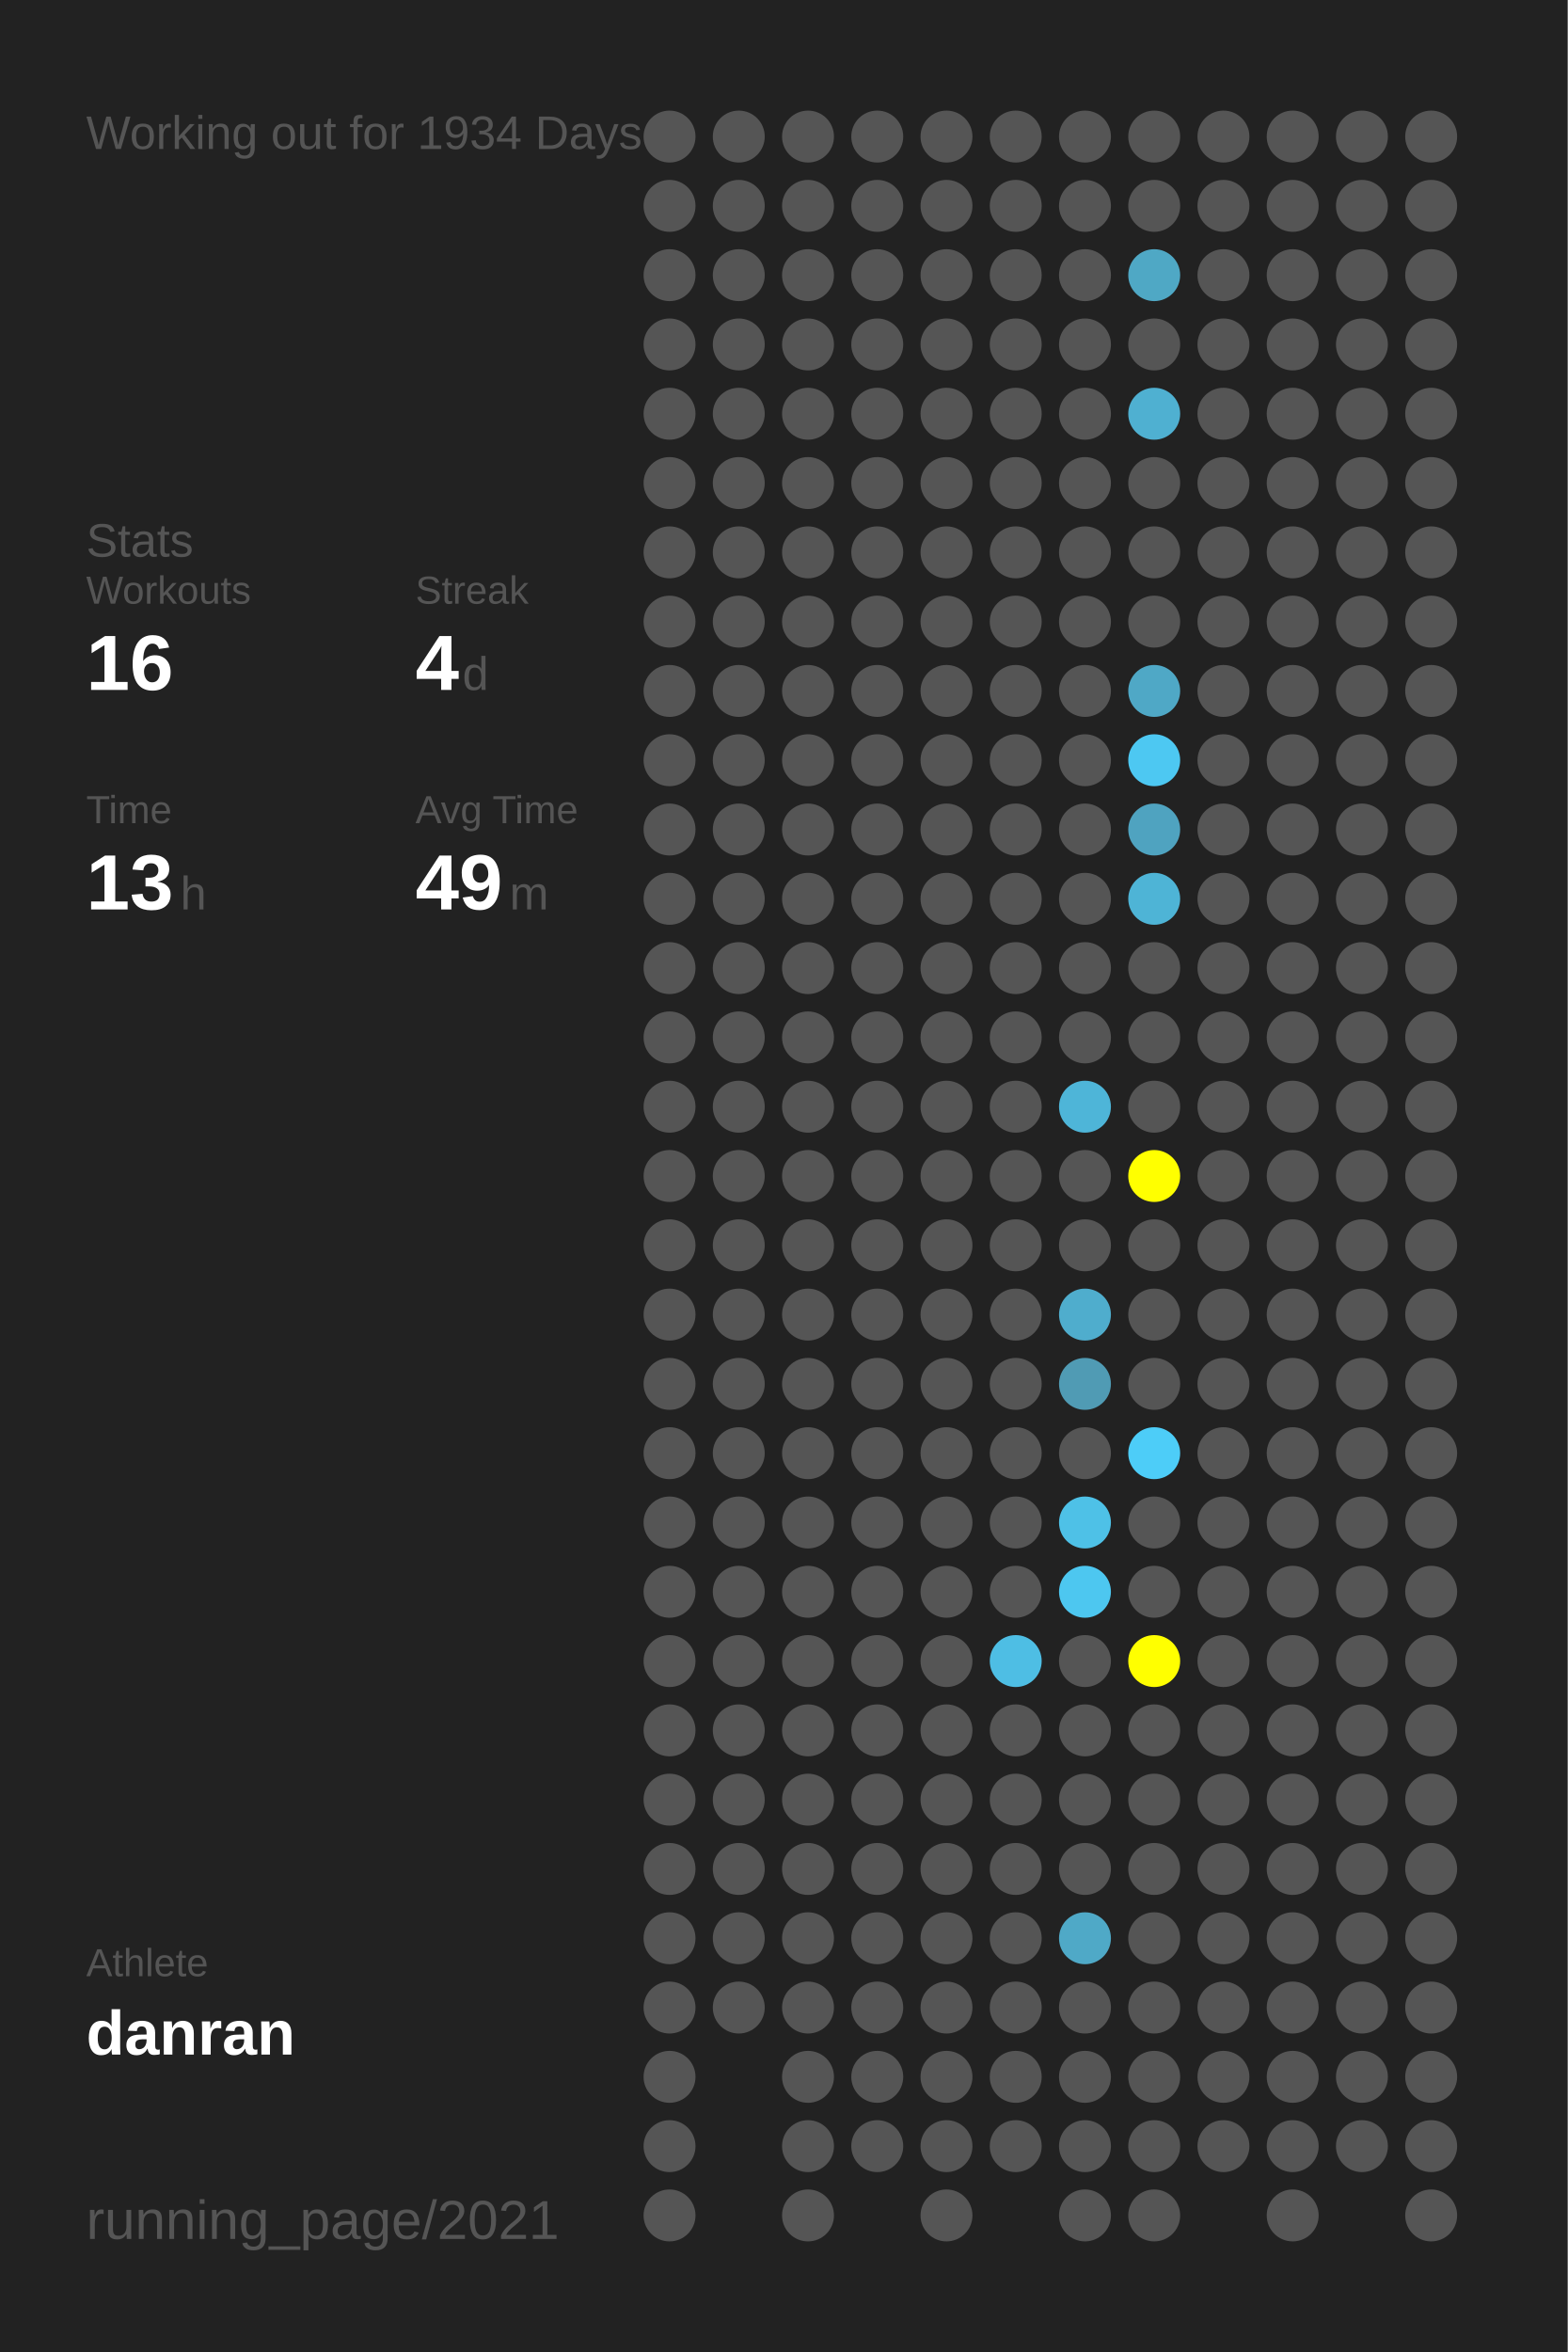
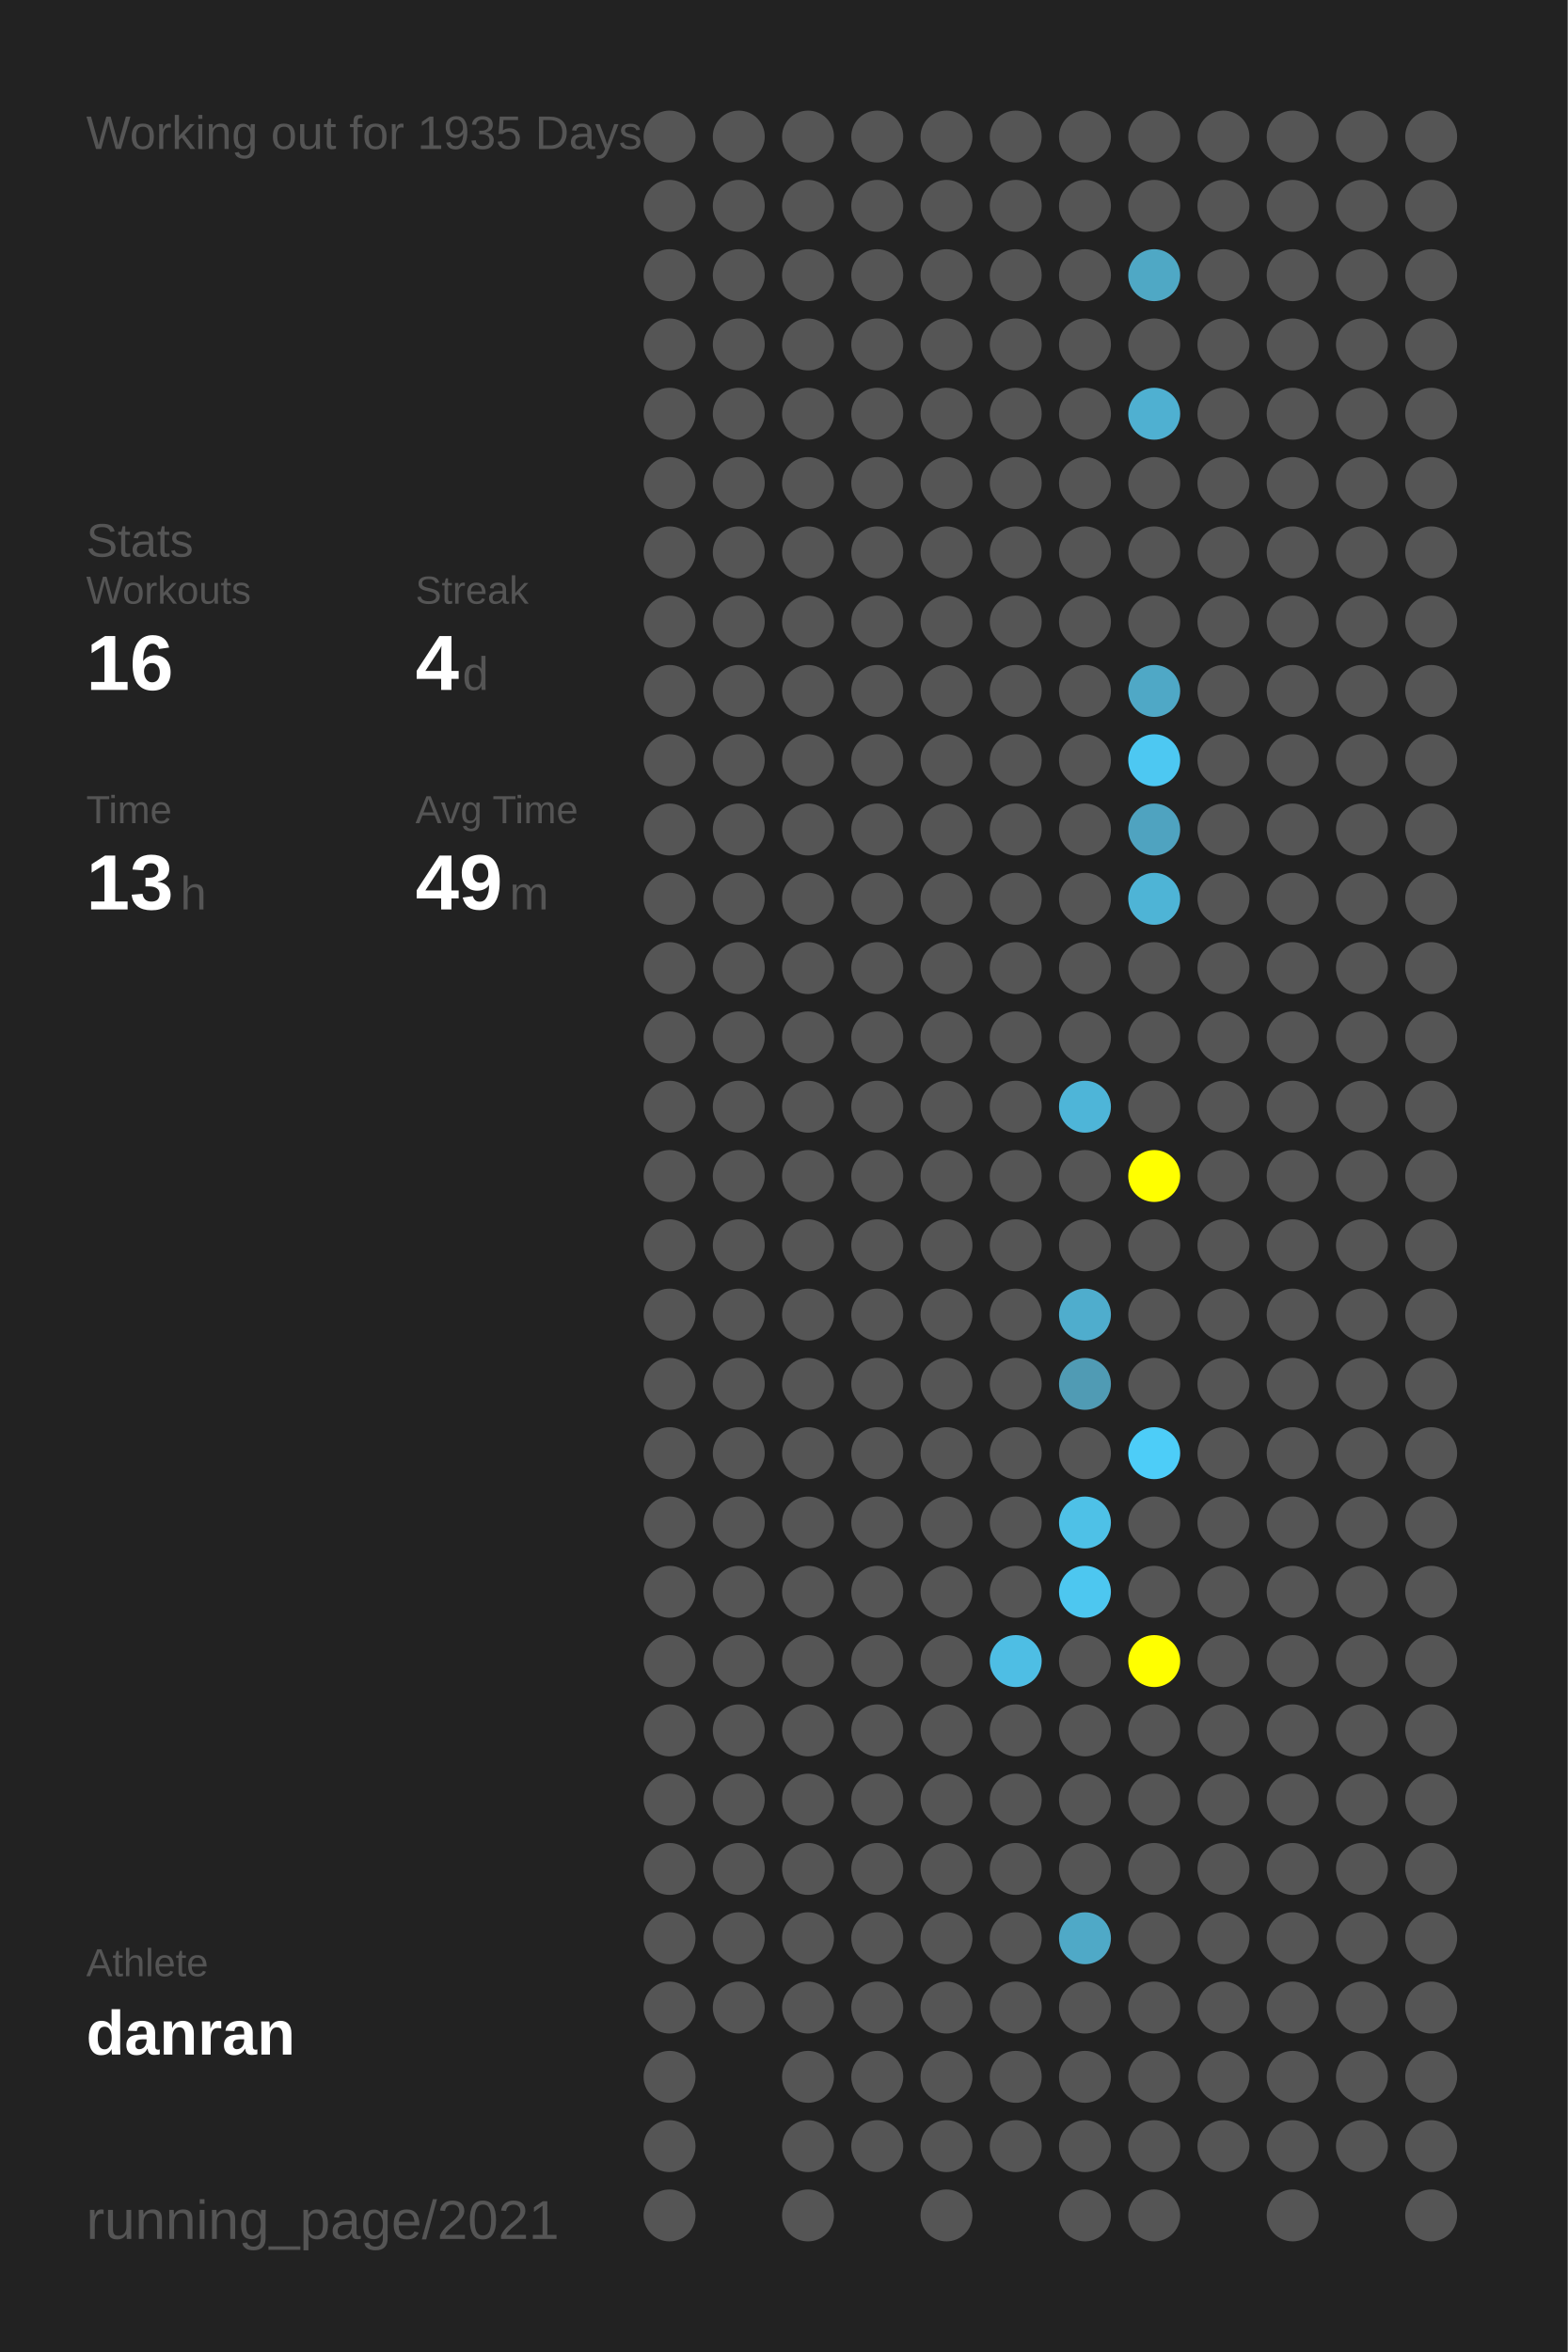
<svg xmlns="http://www.w3.org/2000/svg" baseProfile="full" height="300mm" version="1.1" viewBox="0,0,200,300" width="200mm">
  <defs />
  <rect fill="#222222" height="300" width="200" x="0" y="0" />
-   <text fill="#555555" style="font-size:6px; font-family:Arial;" x="11" y="19">Working out for 1934 Days</text>
+   <text fill="#555555" style="font-size:6px; font-family:Arial;" x="11" y="19">Working out for 1935 Days</text>
  <text fill="#555555" style="font-size:6px; font-family:Arial;" x="11" y="71">Stats</text>
  <text fill="#555555" style="font-size:5px; font-family:Arial;" x="11" y="77">Workouts</text>
  <text fill="#FFFFFF" style="font-size:10px; font-family:Arial; font-weight:bold;" x="11" y="88">16</text>
  <text fill="#555555" style="font-size:5px; font-family:Arial;" x="53" y="77">Streak</text>
  <text fill="#FFFFFF" style="font-size:10px; font-family:Arial; font-weight:bold;" x="53" y="88">4</text>
  <text fill="#555555" style="font-size:6px; font-family:Arial;" x="59" y="88">d</text>
  <text fill="#555555" style="font-size:5px; font-family:Arial;" x="11" y="105">Time</text>
  <text fill="#FFFFFF" style="font-size:10px; font-family:Arial; font-weight:bold;" x="11" y="116">13</text>
  <text fill="#555555" style="font-size:6px; font-family:Arial;" x="23" y="116">h</text>
  <text fill="#555555" style="font-size:5px; font-family:Arial;" x="53" y="105">Avg Time</text>
  <text fill="#FFFFFF" style="font-size:10px; font-family:Arial; font-weight:bold;" x="53" y="116">49</text>
  <text fill="#555555" style="font-size:6px; font-family:Arial;" x="65" y="116">m</text>
  <text fill="#555555" style="font-size:5px; font-family:Arial;" x="11" y="252.065">Athlete</text>
  <text fill="#FFFFFF" style="font-size:8px; font-family:Arial; font-weight:bold;" x="11" y="262.065">danran</text>
  <text fill="#555555" style="font-size:7px; font-family:Arial;" x="11" y="285.581">running_page/2021</text>
  <circle cx="85.417" cy="17.419" fill="#555555" r="3.312" />
  <circle cx="85.417" cy="26.258" fill="#555555" r="3.312" />
  <circle cx="85.417" cy="35.097" fill="#555555" r="3.312" />
  <circle cx="85.417" cy="43.935" fill="#555555" r="3.312" />
  <circle cx="85.417" cy="52.774" fill="#555555" r="3.312" />
  <circle cx="85.417" cy="61.613" fill="#555555" r="3.312" />
  <circle cx="85.417" cy="70.452" fill="#555555" r="3.312" />
  <circle cx="85.417" cy="79.29" fill="#555555" r="3.312" />
  <circle cx="85.417" cy="88.129" fill="#555555" r="3.312" />
  <circle cx="85.417" cy="96.968" fill="#555555" r="3.312" />
  <circle cx="85.417" cy="105.806" fill="#555555" r="3.312" />
  <circle cx="85.417" cy="114.645" fill="#555555" r="3.312" />
  <circle cx="85.417" cy="123.484" fill="#555555" r="3.312" />
  <circle cx="85.417" cy="132.323" fill="#555555" r="3.312" />
  <circle cx="85.417" cy="141.161" fill="#555555" r="3.312" />
  <circle cx="85.417" cy="150" fill="#555555" r="3.312" />
  <circle cx="85.417" cy="158.839" fill="#555555" r="3.312" />
  <circle cx="85.417" cy="167.677" fill="#555555" r="3.312" />
  <circle cx="85.417" cy="176.516" fill="#555555" r="3.312" />
  <circle cx="85.417" cy="185.355" fill="#555555" r="3.312" />
  <circle cx="85.417" cy="194.194" fill="#555555" r="3.312" />
  <circle cx="85.417" cy="203.032" fill="#555555" r="3.312" />
  <circle cx="85.417" cy="211.871" fill="#555555" r="3.312" />
  <circle cx="85.417" cy="220.71" fill="#555555" r="3.312" />
  <circle cx="85.417" cy="229.548" fill="#555555" r="3.312" />
  <circle cx="85.417" cy="238.387" fill="#555555" r="3.312" />
  <circle cx="85.417" cy="247.226" fill="#555555" r="3.312" />
  <circle cx="85.417" cy="256.065" fill="#555555" r="3.312" />
  <circle cx="85.417" cy="264.903" fill="#555555" r="3.312" />
  <circle cx="85.417" cy="273.742" fill="#555555" r="3.312" />
  <circle cx="85.417" cy="282.581" fill="#555555" r="3.312" />
  <circle cx="94.25" cy="17.419" fill="#555555" r="3.312" />
  <circle cx="94.25" cy="26.258" fill="#555555" r="3.312" />
  <circle cx="94.25" cy="35.097" fill="#555555" r="3.312" />
  <circle cx="94.25" cy="43.935" fill="#555555" r="3.312" />
  <circle cx="94.25" cy="52.774" fill="#555555" r="3.312" />
  <circle cx="94.25" cy="61.613" fill="#555555" r="3.312" />
  <circle cx="94.25" cy="70.452" fill="#555555" r="3.312" />
  <circle cx="94.25" cy="79.29" fill="#555555" r="3.312" />
  <circle cx="94.25" cy="88.129" fill="#555555" r="3.312" />
  <circle cx="94.25" cy="96.968" fill="#555555" r="3.312" />
  <circle cx="94.25" cy="105.806" fill="#555555" r="3.312" />
  <circle cx="94.25" cy="114.645" fill="#555555" r="3.312" />
  <circle cx="94.25" cy="123.484" fill="#555555" r="3.312" />
  <circle cx="94.25" cy="132.323" fill="#555555" r="3.312" />
  <circle cx="94.25" cy="141.161" fill="#555555" r="3.312" />
  <circle cx="94.25" cy="150" fill="#555555" r="3.312" />
  <circle cx="94.25" cy="158.839" fill="#555555" r="3.312" />
  <circle cx="94.25" cy="167.677" fill="#555555" r="3.312" />
  <circle cx="94.25" cy="176.516" fill="#555555" r="3.312" />
  <circle cx="94.25" cy="185.355" fill="#555555" r="3.312" />
  <circle cx="94.25" cy="194.194" fill="#555555" r="3.312" />
  <circle cx="94.25" cy="203.032" fill="#555555" r="3.312" />
  <circle cx="94.25" cy="211.871" fill="#555555" r="3.312" />
  <circle cx="94.25" cy="220.71" fill="#555555" r="3.312" />
  <circle cx="94.25" cy="229.548" fill="#555555" r="3.312" />
  <circle cx="94.25" cy="238.387" fill="#555555" r="3.312" />
  <circle cx="94.25" cy="247.226" fill="#555555" r="3.312" />
  <circle cx="94.25" cy="256.065" fill="#555555" r="3.312" />
  <circle cx="103.083" cy="17.419" fill="#555555" r="3.312" />
  <circle cx="103.083" cy="26.258" fill="#555555" r="3.312" />
  <circle cx="103.083" cy="35.097" fill="#555555" r="3.312" />
  <circle cx="103.083" cy="43.935" fill="#555555" r="3.312" />
  <circle cx="103.083" cy="52.774" fill="#555555" r="3.312" />
  <circle cx="103.083" cy="61.613" fill="#555555" r="3.312" />
  <circle cx="103.083" cy="70.452" fill="#555555" r="3.312" />
  <circle cx="103.083" cy="79.29" fill="#555555" r="3.312" />
  <circle cx="103.083" cy="88.129" fill="#555555" r="3.312" />
  <circle cx="103.083" cy="96.968" fill="#555555" r="3.312" />
  <circle cx="103.083" cy="105.806" fill="#555555" r="3.312" />
  <circle cx="103.083" cy="114.645" fill="#555555" r="3.312" />
  <circle cx="103.083" cy="123.484" fill="#555555" r="3.312" />
  <circle cx="103.083" cy="132.323" fill="#555555" r="3.312" />
  <circle cx="103.083" cy="141.161" fill="#555555" r="3.312" />
  <circle cx="103.083" cy="150" fill="#555555" r="3.312" />
  <circle cx="103.083" cy="158.839" fill="#555555" r="3.312" />
  <circle cx="103.083" cy="167.677" fill="#555555" r="3.312" />
  <circle cx="103.083" cy="176.516" fill="#555555" r="3.312" />
  <circle cx="103.083" cy="185.355" fill="#555555" r="3.312" />
  <circle cx="103.083" cy="194.194" fill="#555555" r="3.312" />
  <circle cx="103.083" cy="203.032" fill="#555555" r="3.312" />
  <circle cx="103.083" cy="211.871" fill="#555555" r="3.312" />
  <circle cx="103.083" cy="220.71" fill="#555555" r="3.312" />
  <circle cx="103.083" cy="229.548" fill="#555555" r="3.312" />
  <circle cx="103.083" cy="238.387" fill="#555555" r="3.312" />
  <circle cx="103.083" cy="247.226" fill="#555555" r="3.312" />
  <circle cx="103.083" cy="256.065" fill="#555555" r="3.312" />
  <circle cx="103.083" cy="264.903" fill="#555555" r="3.312" />
  <circle cx="103.083" cy="273.742" fill="#555555" r="3.312" />
  <circle cx="103.083" cy="282.581" fill="#555555" r="3.312" />
  <circle cx="111.917" cy="17.419" fill="#555555" r="3.312" />
  <circle cx="111.917" cy="26.258" fill="#555555" r="3.312" />
  <circle cx="111.917" cy="35.097" fill="#555555" r="3.312" />
  <circle cx="111.917" cy="43.935" fill="#555555" r="3.312" />
  <circle cx="111.917" cy="52.774" fill="#555555" r="3.312" />
  <circle cx="111.917" cy="61.613" fill="#555555" r="3.312" />
  <circle cx="111.917" cy="70.452" fill="#555555" r="3.312" />
  <circle cx="111.917" cy="79.29" fill="#555555" r="3.312" />
  <circle cx="111.917" cy="88.129" fill="#555555" r="3.312" />
  <circle cx="111.917" cy="96.968" fill="#555555" r="3.312" />
  <circle cx="111.917" cy="105.806" fill="#555555" r="3.312" />
  <circle cx="111.917" cy="114.645" fill="#555555" r="3.312" />
  <circle cx="111.917" cy="123.484" fill="#555555" r="3.312" />
  <circle cx="111.917" cy="132.323" fill="#555555" r="3.312" />
  <circle cx="111.917" cy="141.161" fill="#555555" r="3.312" />
  <circle cx="111.917" cy="150" fill="#555555" r="3.312" />
  <circle cx="111.917" cy="158.839" fill="#555555" r="3.312" />
  <circle cx="111.917" cy="167.677" fill="#555555" r="3.312" />
  <circle cx="111.917" cy="176.516" fill="#555555" r="3.312" />
  <circle cx="111.917" cy="185.355" fill="#555555" r="3.312" />
  <circle cx="111.917" cy="194.194" fill="#555555" r="3.312" />
  <circle cx="111.917" cy="203.032" fill="#555555" r="3.312" />
  <circle cx="111.917" cy="211.871" fill="#555555" r="3.312" />
  <circle cx="111.917" cy="220.71" fill="#555555" r="3.312" />
  <circle cx="111.917" cy="229.548" fill="#555555" r="3.312" />
  <circle cx="111.917" cy="238.387" fill="#555555" r="3.312" />
  <circle cx="111.917" cy="247.226" fill="#555555" r="3.312" />
  <circle cx="111.917" cy="256.065" fill="#555555" r="3.312" />
  <circle cx="111.917" cy="264.903" fill="#555555" r="3.312" />
  <circle cx="111.917" cy="273.742" fill="#555555" r="3.312" />
  <circle cx="120.75" cy="17.419" fill="#555555" r="3.312" />
  <circle cx="120.75" cy="26.258" fill="#555555" r="3.312" />
  <circle cx="120.75" cy="35.097" fill="#555555" r="3.312" />
  <circle cx="120.75" cy="43.935" fill="#555555" r="3.312" />
  <circle cx="120.75" cy="52.774" fill="#555555" r="3.312" />
  <circle cx="120.75" cy="61.613" fill="#555555" r="3.312" />
  <circle cx="120.75" cy="70.452" fill="#555555" r="3.312" />
  <circle cx="120.75" cy="79.29" fill="#555555" r="3.312" />
  <circle cx="120.75" cy="88.129" fill="#555555" r="3.312" />
  <circle cx="120.75" cy="96.968" fill="#555555" r="3.312" />
  <circle cx="120.75" cy="105.806" fill="#555555" r="3.312" />
  <circle cx="120.75" cy="114.645" fill="#555555" r="3.312" />
  <circle cx="120.75" cy="123.484" fill="#555555" r="3.312" />
  <circle cx="120.75" cy="132.323" fill="#555555" r="3.312" />
  <circle cx="120.75" cy="141.161" fill="#555555" r="3.312" />
  <circle cx="120.75" cy="150" fill="#555555" r="3.312" />
  <circle cx="120.75" cy="158.839" fill="#555555" r="3.312" />
  <circle cx="120.75" cy="167.677" fill="#555555" r="3.312" />
  <circle cx="120.75" cy="176.516" fill="#555555" r="3.312" />
  <circle cx="120.75" cy="185.355" fill="#555555" r="3.312" />
  <circle cx="120.75" cy="194.194" fill="#555555" r="3.312" />
  <circle cx="120.75" cy="203.032" fill="#555555" r="3.312" />
  <circle cx="120.75" cy="211.871" fill="#555555" r="3.312" />
  <circle cx="120.75" cy="220.71" fill="#555555" r="3.312" />
  <circle cx="120.75" cy="229.548" fill="#555555" r="3.312" />
  <circle cx="120.75" cy="238.387" fill="#555555" r="3.312" />
  <circle cx="120.75" cy="247.226" fill="#555555" r="3.312" />
  <circle cx="120.75" cy="256.065" fill="#555555" r="3.312" />
  <circle cx="120.75" cy="264.903" fill="#555555" r="3.312" />
  <circle cx="120.75" cy="273.742" fill="#555555" r="3.312" />
  <circle cx="120.75" cy="282.581" fill="#555555" r="3.312" />
  <circle cx="129.583" cy="17.419" fill="#555555" r="3.312" />
  <circle cx="129.583" cy="26.258" fill="#555555" r="3.312" />
  <circle cx="129.583" cy="35.097" fill="#555555" r="3.312" />
  <circle cx="129.583" cy="43.935" fill="#555555" r="3.312" />
  <circle cx="129.583" cy="52.774" fill="#555555" r="3.312" />
  <circle cx="129.583" cy="61.613" fill="#555555" r="3.312" />
  <circle cx="129.583" cy="70.452" fill="#555555" r="3.312" />
  <circle cx="129.583" cy="79.29" fill="#555555" r="3.312" />
  <circle cx="129.583" cy="88.129" fill="#555555" r="3.312" />
  <circle cx="129.583" cy="96.968" fill="#555555" r="3.312" />
  <circle cx="129.583" cy="105.806" fill="#555555" r="3.312" />
  <circle cx="129.583" cy="114.645" fill="#555555" r="3.312" />
  <circle cx="129.583" cy="123.484" fill="#555555" r="3.312" />
  <circle cx="129.583" cy="132.323" fill="#555555" r="3.312" />
  <circle cx="129.583" cy="141.161" fill="#555555" r="3.312" />
  <circle cx="129.583" cy="150" fill="#555555" r="3.312" />
  <circle cx="129.583" cy="158.839" fill="#555555" r="3.312" />
  <circle cx="129.583" cy="167.677" fill="#555555" r="3.312" />
  <circle cx="129.583" cy="176.516" fill="#555555" r="3.312" />
  <circle cx="129.583" cy="185.355" fill="#555555" r="3.312" />
  <circle cx="129.583" cy="194.194" fill="#555555" r="3.312" />
  <circle cx="129.583" cy="203.032" fill="#555555" r="3.312" />
  <circle cx="129.583" cy="211.871" fill="#4ebee4" r="3.312" />
  <circle cx="129.583" cy="220.71" fill="#555555" r="3.312" />
  <circle cx="129.583" cy="229.548" fill="#555555" r="3.312" />
  <circle cx="129.583" cy="238.387" fill="#555555" r="3.312" />
  <circle cx="129.583" cy="247.226" fill="#555555" r="3.312" />
  <circle cx="129.583" cy="256.065" fill="#555555" r="3.312" />
  <circle cx="129.583" cy="264.903" fill="#555555" r="3.312" />
  <circle cx="129.583" cy="273.742" fill="#555555" r="3.312" />
  <circle cx="138.417" cy="17.419" fill="#555555" r="3.312" />
  <circle cx="138.417" cy="26.258" fill="#555555" r="3.312" />
  <circle cx="138.417" cy="35.097" fill="#555555" r="3.312" />
  <circle cx="138.417" cy="43.935" fill="#555555" r="3.312" />
  <circle cx="138.417" cy="52.774" fill="#555555" r="3.312" />
  <circle cx="138.417" cy="61.613" fill="#555555" r="3.312" />
  <circle cx="138.417" cy="70.452" fill="#555555" r="3.312" />
  <circle cx="138.417" cy="79.29" fill="#555555" r="3.312" />
  <circle cx="138.417" cy="88.129" fill="#555555" r="3.312" />
  <circle cx="138.417" cy="96.968" fill="#555555" r="3.312" />
  <circle cx="138.417" cy="105.806" fill="#555555" r="3.312" />
  <circle cx="138.417" cy="114.645" fill="#555555" r="3.312" />
  <circle cx="138.417" cy="123.484" fill="#555555" r="3.312" />
  <circle cx="138.417" cy="132.323" fill="#555555" r="3.312" />
  <circle cx="138.417" cy="141.161" fill="#4eb5d8" r="3.312" />
  <circle cx="138.417" cy="150" fill="#555555" r="3.312" />
  <circle cx="138.417" cy="158.839" fill="#555555" r="3.312" />
  <circle cx="138.417" cy="167.677" fill="#4fadcd" r="3.312" />
  <circle cx="138.417" cy="176.516" fill="#509bb4" r="3.312" />
  <circle cx="138.417" cy="185.355" fill="#555555" r="3.312" />
  <circle cx="138.417" cy="194.194" fill="#4ec1e7" r="3.312" />
  <circle cx="138.417" cy="203.032" fill="#4dc7f0" r="3.312" />
  <circle cx="138.417" cy="211.871" fill="#555555" r="3.312" />
  <circle cx="138.417" cy="220.71" fill="#555555" r="3.312" />
  <circle cx="138.417" cy="229.548" fill="#555555" r="3.312" />
  <circle cx="138.417" cy="238.387" fill="#555555" r="3.312" />
  <circle cx="138.417" cy="247.226" fill="#4fa9c7" r="3.312" />
  <circle cx="138.417" cy="256.065" fill="#555555" r="3.312" />
  <circle cx="138.417" cy="264.903" fill="#555555" r="3.312" />
  <circle cx="138.417" cy="273.742" fill="#555555" r="3.312" />
  <circle cx="138.417" cy="282.581" fill="#555555" r="3.312" />
  <circle cx="147.25" cy="17.419" fill="#555555" r="3.312" />
  <circle cx="147.25" cy="26.258" fill="#555555" r="3.312" />
  <circle cx="147.25" cy="35.097" fill="#4fa8c5" r="3.312" />
  <circle cx="147.25" cy="43.935" fill="#555555" r="3.312" />
  <circle cx="147.25" cy="52.774" fill="#4fb0d1" r="3.312" />
  <circle cx="147.25" cy="61.613" fill="#555555" r="3.312" />
  <circle cx="147.25" cy="70.452" fill="#555555" r="3.312" />
  <circle cx="147.25" cy="79.29" fill="#555555" r="3.312" />
  <circle cx="147.25" cy="88.129" fill="#4fa8c6" r="3.312" />
  <circle cx="147.25" cy="96.968" fill="#4dc8f2" r="3.312" />
  <circle cx="147.25" cy="105.806" fill="#4fa3c0" r="3.312" />
  <circle cx="147.25" cy="114.645" fill="#4eb4d6" r="3.312" />
  <circle cx="147.25" cy="123.484" fill="#555555" r="3.312" />
  <circle cx="147.25" cy="132.323" fill="#555555" r="3.312" />
  <circle cx="147.25" cy="141.161" fill="#555555" r="3.312" />
  <circle cx="147.25" cy="150" fill="#FFFF00" r="3.312" />
  <circle cx="147.25" cy="158.839" fill="#555555" r="3.312" />
  <circle cx="147.25" cy="167.677" fill="#555555" r="3.312" />
  <circle cx="147.25" cy="176.516" fill="#555555" r="3.312" />
  <circle cx="147.25" cy="185.355" fill="#4dcdf8" r="3.312" />
  <circle cx="147.25" cy="194.194" fill="#555555" r="3.312" />
  <circle cx="147.25" cy="203.032" fill="#555555" r="3.312" />
  <circle cx="147.25" cy="211.871" fill="#FFFF00" r="3.312" />
  <circle cx="147.25" cy="220.71" fill="#555555" r="3.312" />
  <circle cx="147.25" cy="229.548" fill="#555555" r="3.312" />
  <circle cx="147.25" cy="238.387" fill="#555555" r="3.312" />
  <circle cx="147.25" cy="247.226" fill="#555555" r="3.312" />
  <circle cx="147.25" cy="256.065" fill="#555555" r="3.312" />
  <circle cx="147.25" cy="264.903" fill="#555555" r="3.312" />
  <circle cx="147.25" cy="273.742" fill="#555555" r="3.312" />
  <circle cx="147.25" cy="282.581" fill="#555555" r="3.312" />
  <circle cx="156.083" cy="17.419" fill="#555555" r="3.312" />
  <circle cx="156.083" cy="26.258" fill="#555555" r="3.312" />
  <circle cx="156.083" cy="35.097" fill="#555555" r="3.312" />
  <circle cx="156.083" cy="43.935" fill="#555555" r="3.312" />
  <circle cx="156.083" cy="52.774" fill="#555555" r="3.312" />
  <circle cx="156.083" cy="61.613" fill="#555555" r="3.312" />
  <circle cx="156.083" cy="70.452" fill="#555555" r="3.312" />
  <circle cx="156.083" cy="79.29" fill="#555555" r="3.312" />
  <circle cx="156.083" cy="88.129" fill="#555555" r="3.312" />
  <circle cx="156.083" cy="96.968" fill="#555555" r="3.312" />
  <circle cx="156.083" cy="105.806" fill="#555555" r="3.312" />
  <circle cx="156.083" cy="114.645" fill="#555555" r="3.312" />
  <circle cx="156.083" cy="123.484" fill="#555555" r="3.312" />
  <circle cx="156.083" cy="132.323" fill="#555555" r="3.312" />
  <circle cx="156.083" cy="141.161" fill="#555555" r="3.312" />
  <circle cx="156.083" cy="150" fill="#555555" r="3.312" />
  <circle cx="156.083" cy="158.839" fill="#555555" r="3.312" />
  <circle cx="156.083" cy="167.677" fill="#555555" r="3.312" />
  <circle cx="156.083" cy="176.516" fill="#555555" r="3.312" />
  <circle cx="156.083" cy="185.355" fill="#555555" r="3.312" />
  <circle cx="156.083" cy="194.194" fill="#555555" r="3.312" />
  <circle cx="156.083" cy="203.032" fill="#555555" r="3.312" />
  <circle cx="156.083" cy="211.871" fill="#555555" r="3.312" />
  <circle cx="156.083" cy="220.71" fill="#555555" r="3.312" />
  <circle cx="156.083" cy="229.548" fill="#555555" r="3.312" />
  <circle cx="156.083" cy="238.387" fill="#555555" r="3.312" />
  <circle cx="156.083" cy="247.226" fill="#555555" r="3.312" />
  <circle cx="156.083" cy="256.065" fill="#555555" r="3.312" />
  <circle cx="156.083" cy="264.903" fill="#555555" r="3.312" />
  <circle cx="156.083" cy="273.742" fill="#555555" r="3.312" />
  <circle cx="164.917" cy="17.419" fill="#555555" r="3.312" />
  <circle cx="164.917" cy="26.258" fill="#555555" r="3.312" />
  <circle cx="164.917" cy="35.097" fill="#555555" r="3.312" />
  <circle cx="164.917" cy="43.935" fill="#555555" r="3.312" />
  <circle cx="164.917" cy="52.774" fill="#555555" r="3.312" />
  <circle cx="164.917" cy="61.613" fill="#555555" r="3.312" />
  <circle cx="164.917" cy="70.452" fill="#555555" r="3.312" />
  <circle cx="164.917" cy="79.29" fill="#555555" r="3.312" />
  <circle cx="164.917" cy="88.129" fill="#555555" r="3.312" />
  <circle cx="164.917" cy="96.968" fill="#555555" r="3.312" />
  <circle cx="164.917" cy="105.806" fill="#555555" r="3.312" />
  <circle cx="164.917" cy="114.645" fill="#555555" r="3.312" />
  <circle cx="164.917" cy="123.484" fill="#555555" r="3.312" />
  <circle cx="164.917" cy="132.323" fill="#555555" r="3.312" />
  <circle cx="164.917" cy="141.161" fill="#555555" r="3.312" />
  <circle cx="164.917" cy="150" fill="#555555" r="3.312" />
  <circle cx="164.917" cy="158.839" fill="#555555" r="3.312" />
  <circle cx="164.917" cy="167.677" fill="#555555" r="3.312" />
  <circle cx="164.917" cy="176.516" fill="#555555" r="3.312" />
  <circle cx="164.917" cy="185.355" fill="#555555" r="3.312" />
  <circle cx="164.917" cy="194.194" fill="#555555" r="3.312" />
  <circle cx="164.917" cy="203.032" fill="#555555" r="3.312" />
  <circle cx="164.917" cy="211.871" fill="#555555" r="3.312" />
  <circle cx="164.917" cy="220.71" fill="#555555" r="3.312" />
  <circle cx="164.917" cy="229.548" fill="#555555" r="3.312" />
  <circle cx="164.917" cy="238.387" fill="#555555" r="3.312" />
  <circle cx="164.917" cy="247.226" fill="#555555" r="3.312" />
  <circle cx="164.917" cy="256.065" fill="#555555" r="3.312" />
  <circle cx="164.917" cy="264.903" fill="#555555" r="3.312" />
  <circle cx="164.917" cy="273.742" fill="#555555" r="3.312" />
  <circle cx="164.917" cy="282.581" fill="#555555" r="3.312" />
  <circle cx="173.75" cy="17.419" fill="#555555" r="3.312" />
  <circle cx="173.75" cy="26.258" fill="#555555" r="3.312" />
  <circle cx="173.75" cy="35.097" fill="#555555" r="3.312" />
  <circle cx="173.75" cy="43.935" fill="#555555" r="3.312" />
  <circle cx="173.75" cy="52.774" fill="#555555" r="3.312" />
  <circle cx="173.75" cy="61.613" fill="#555555" r="3.312" />
  <circle cx="173.75" cy="70.452" fill="#555555" r="3.312" />
  <circle cx="173.75" cy="79.29" fill="#555555" r="3.312" />
  <circle cx="173.75" cy="88.129" fill="#555555" r="3.312" />
  <circle cx="173.75" cy="96.968" fill="#555555" r="3.312" />
  <circle cx="173.75" cy="105.806" fill="#555555" r="3.312" />
  <circle cx="173.75" cy="114.645" fill="#555555" r="3.312" />
  <circle cx="173.75" cy="123.484" fill="#555555" r="3.312" />
  <circle cx="173.75" cy="132.323" fill="#555555" r="3.312" />
  <circle cx="173.75" cy="141.161" fill="#555555" r="3.312" />
  <circle cx="173.75" cy="150" fill="#555555" r="3.312" />
  <circle cx="173.75" cy="158.839" fill="#555555" r="3.312" />
  <circle cx="173.75" cy="167.677" fill="#555555" r="3.312" />
  <circle cx="173.75" cy="176.516" fill="#555555" r="3.312" />
  <circle cx="173.75" cy="185.355" fill="#555555" r="3.312" />
  <circle cx="173.75" cy="194.194" fill="#555555" r="3.312" />
  <circle cx="173.75" cy="203.032" fill="#555555" r="3.312" />
  <circle cx="173.75" cy="211.871" fill="#555555" r="3.312" />
  <circle cx="173.75" cy="220.71" fill="#555555" r="3.312" />
  <circle cx="173.75" cy="229.548" fill="#555555" r="3.312" />
  <circle cx="173.75" cy="238.387" fill="#555555" r="3.312" />
  <circle cx="173.75" cy="247.226" fill="#555555" r="3.312" />
  <circle cx="173.75" cy="256.065" fill="#555555" r="3.312" />
  <circle cx="173.75" cy="264.903" fill="#555555" r="3.312" />
  <circle cx="173.75" cy="273.742" fill="#555555" r="3.312" />
  <circle cx="182.583" cy="17.419" fill="#555555" r="3.312" />
  <circle cx="182.583" cy="26.258" fill="#555555" r="3.312" />
  <circle cx="182.583" cy="35.097" fill="#555555" r="3.312" />
  <circle cx="182.583" cy="43.935" fill="#555555" r="3.312" />
  <circle cx="182.583" cy="52.774" fill="#555555" r="3.312" />
  <circle cx="182.583" cy="61.613" fill="#555555" r="3.312" />
  <circle cx="182.583" cy="70.452" fill="#555555" r="3.312" />
  <circle cx="182.583" cy="79.29" fill="#555555" r="3.312" />
  <circle cx="182.583" cy="88.129" fill="#555555" r="3.312" />
  <circle cx="182.583" cy="96.968" fill="#555555" r="3.312" />
  <circle cx="182.583" cy="105.806" fill="#555555" r="3.312" />
  <circle cx="182.583" cy="114.645" fill="#555555" r="3.312" />
  <circle cx="182.583" cy="123.484" fill="#555555" r="3.312" />
  <circle cx="182.583" cy="132.323" fill="#555555" r="3.312" />
  <circle cx="182.583" cy="141.161" fill="#555555" r="3.312" />
  <circle cx="182.583" cy="150" fill="#555555" r="3.312" />
  <circle cx="182.583" cy="158.839" fill="#555555" r="3.312" />
  <circle cx="182.583" cy="167.677" fill="#555555" r="3.312" />
  <circle cx="182.583" cy="176.516" fill="#555555" r="3.312" />
  <circle cx="182.583" cy="185.355" fill="#555555" r="3.312" />
  <circle cx="182.583" cy="194.194" fill="#555555" r="3.312" />
  <circle cx="182.583" cy="203.032" fill="#555555" r="3.312" />
  <circle cx="182.583" cy="211.871" fill="#555555" r="3.312" />
  <circle cx="182.583" cy="220.71" fill="#555555" r="3.312" />
  <circle cx="182.583" cy="229.548" fill="#555555" r="3.312" />
  <circle cx="182.583" cy="238.387" fill="#555555" r="3.312" />
  <circle cx="182.583" cy="247.226" fill="#555555" r="3.312" />
  <circle cx="182.583" cy="256.065" fill="#555555" r="3.312" />
  <circle cx="182.583" cy="264.903" fill="#555555" r="3.312" />
  <circle cx="182.583" cy="273.742" fill="#555555" r="3.312" />
  <circle cx="182.583" cy="282.581" fill="#555555" r="3.312" />
</svg>
